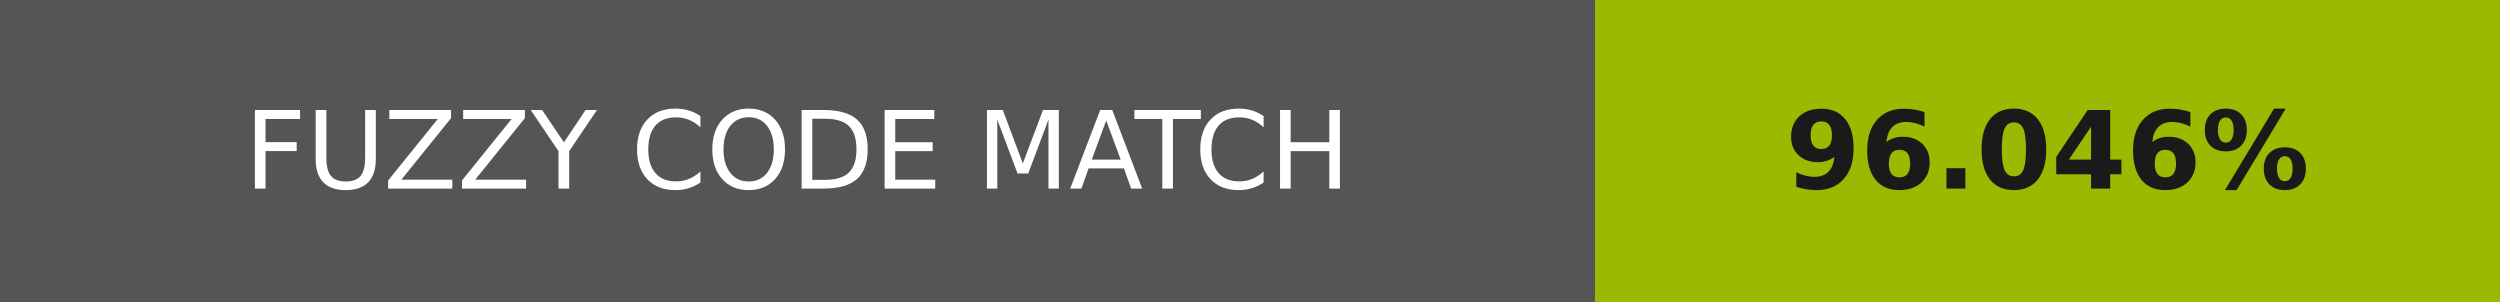
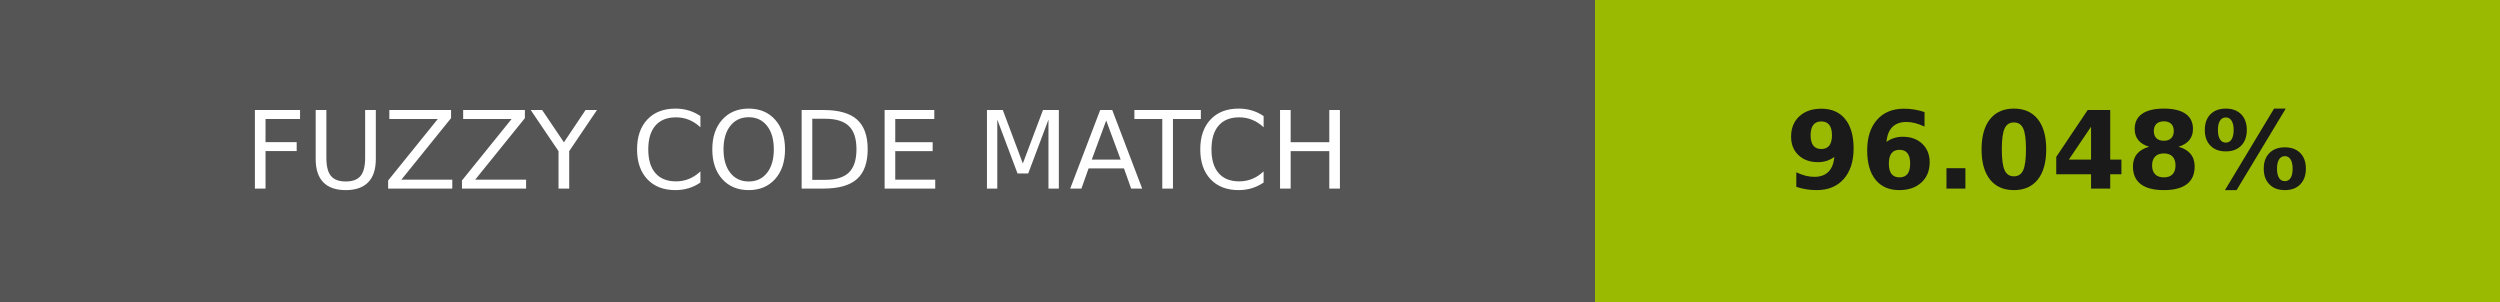
- <svg xmlns="http://www.w3.org/2000/svg" width="232" height="28" role="img" aria-label="FUZZY CODE MATCH: 96.046%">
+ <svg xmlns="http://www.w3.org/2000/svg" width="232" height="28" role="img" aria-label="FUZZY CODE MATCH: 96.048%">
  <g shape-rendering="crispEdges">
    <rect width="148" height="28" fill="#555" />
    <rect x="148" width="84" height="28" fill="#9aba01" />
  </g>
  <g fill="#fff" text-anchor="middle" font-family="Verdana,Geneva,DejaVu Sans,sans-serif" text-rendering="geometricPrecision" font-size="100">
    <text transform="scale(.1)" x="740" y="175" textLength="1240">FUZZY CODE MATCH</text>
-     <text transform="scale(.1)" x="1900" y="175" textLength="597.5" fill="#1a1a1a" font-weight="bold">96.046%</text>
+     <text transform="scale(.1)" x="1900" y="175" textLength="597.5" fill="#1a1a1a" font-weight="bold">96.048%</text>
  </g>
</svg>
